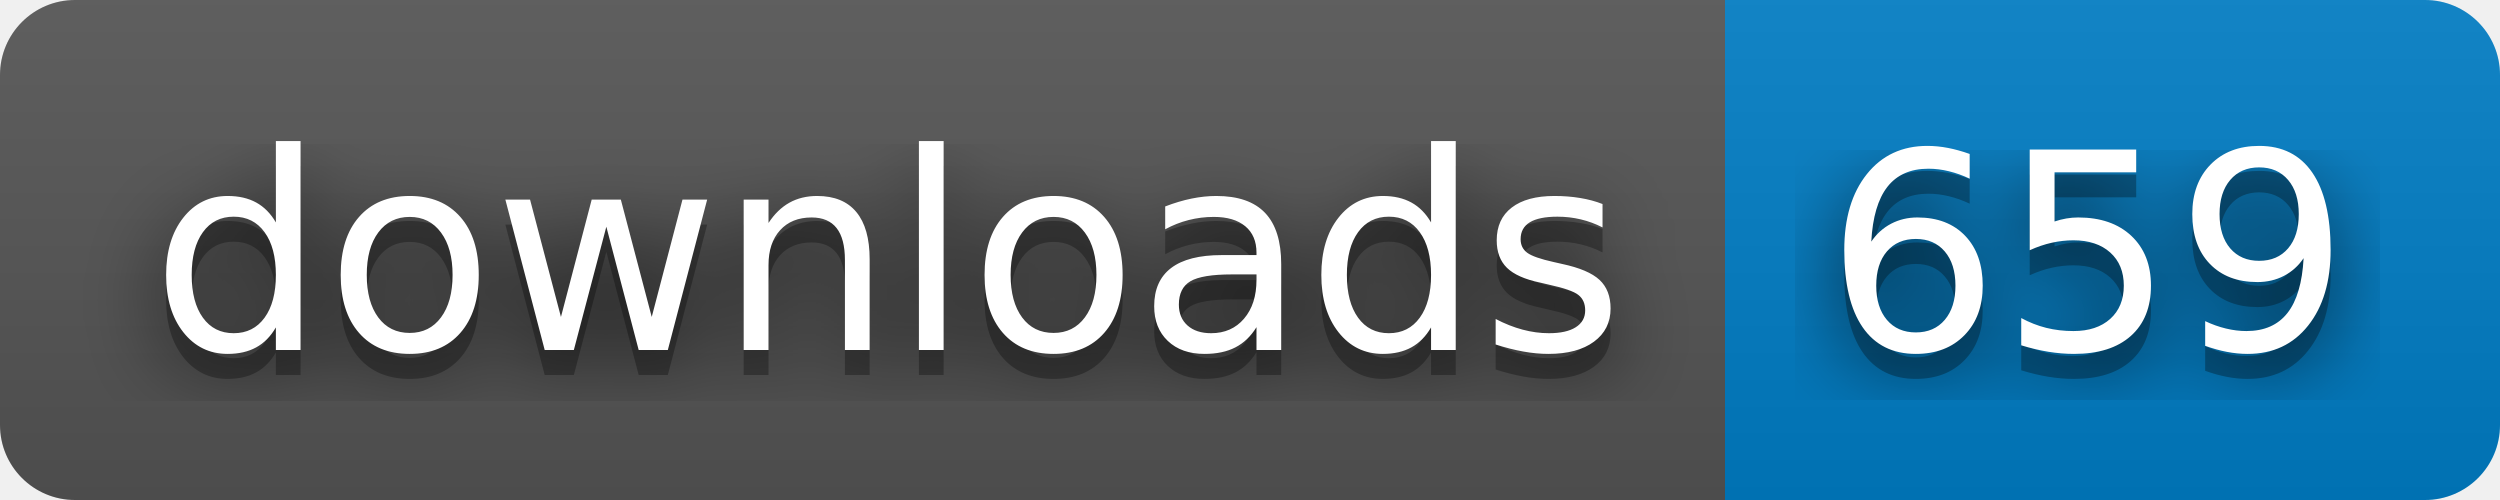
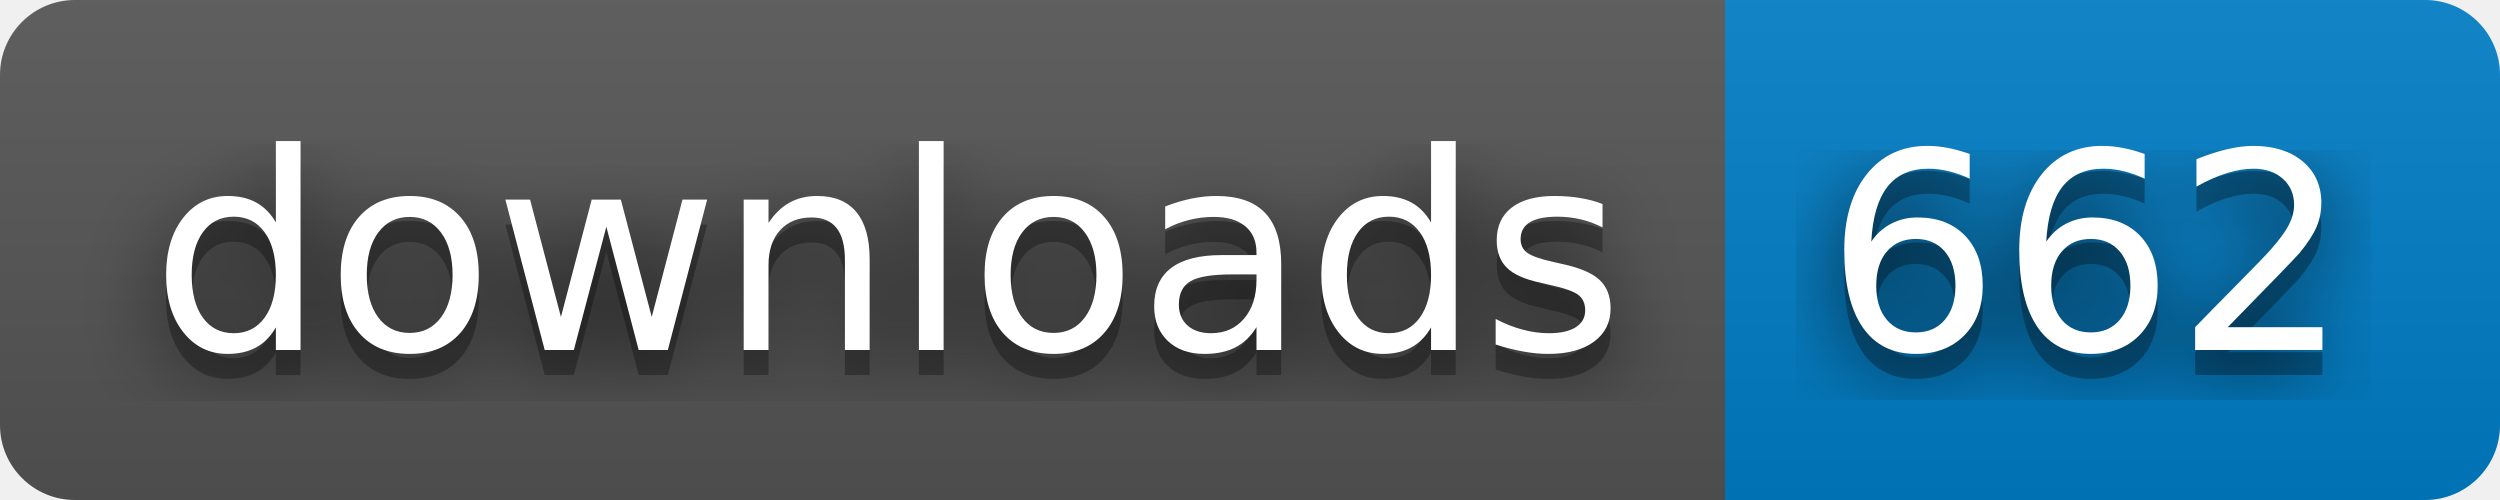
- <svg xmlns="http://www.w3.org/2000/svg" width="100" height="20" role="img" aria-label="downloads: 659">
+ <svg xmlns="http://www.w3.org/2000/svg" width="100" height="20" role="img" aria-label="downloads: 662">
  <filter id="blur">
    <feGaussianBlur stdDeviation="16" />
  </filter>
  <linearGradient id="s" x2="0" y2="100%">
    <stop offset="0" stop-color="#bbb" stop-opacity=".1" />
    <stop offset="1" stop-opacity=".1" />
  </linearGradient>
  <clipPath id="r">
    <rect width="100" height="20" rx="3" />
  </clipPath>
  <g clip-path="url(#r)">
    <rect width="69" height="20" fill="#555" />
    <rect x="69" width="31" height="20" fill="#007ec6" />
    <rect width="100" height="20" fill="url(#s)" />
  </g>
  <g fill="#fff" text-anchor="middle" font-family="Verdana,Geneva,DejaVu Sans,sans-serif" text-rendering="geometricPrecision" font-size="110">
    <g transform="scale(.1)">
      <g aria-hidden="true" fill="#010101">
        <text x="355" y="150" fill-opacity=".8" filter="url(#blur)" textLength="590">downloads</text>
        <text x="355" y="150" fill-opacity=".3" textLength="590">downloads</text>
      </g>
      <text x="355" y="140" textLength="590">downloads</text>
    </g>
    <g transform="scale(.1)">
      <g aria-hidden="true" fill="#010101">
-         <text x="835" y="150" fill-opacity=".8" filter="url(#blur)" textLength="210">659</text>
-         <text x="835" y="150" fill-opacity=".3" textLength="210">659</text>
+         <text x="835" y="150" fill-opacity=".8" filter="url(#blur)" textLength="210">662</text>
+         <text x="835" y="150" fill-opacity=".3" textLength="210">662</text>
      </g>
-       <text x="835" y="140" textLength="210">659</text>
+       <text x="835" y="140" textLength="210">662</text>
    </g>
  </g>
</svg>
